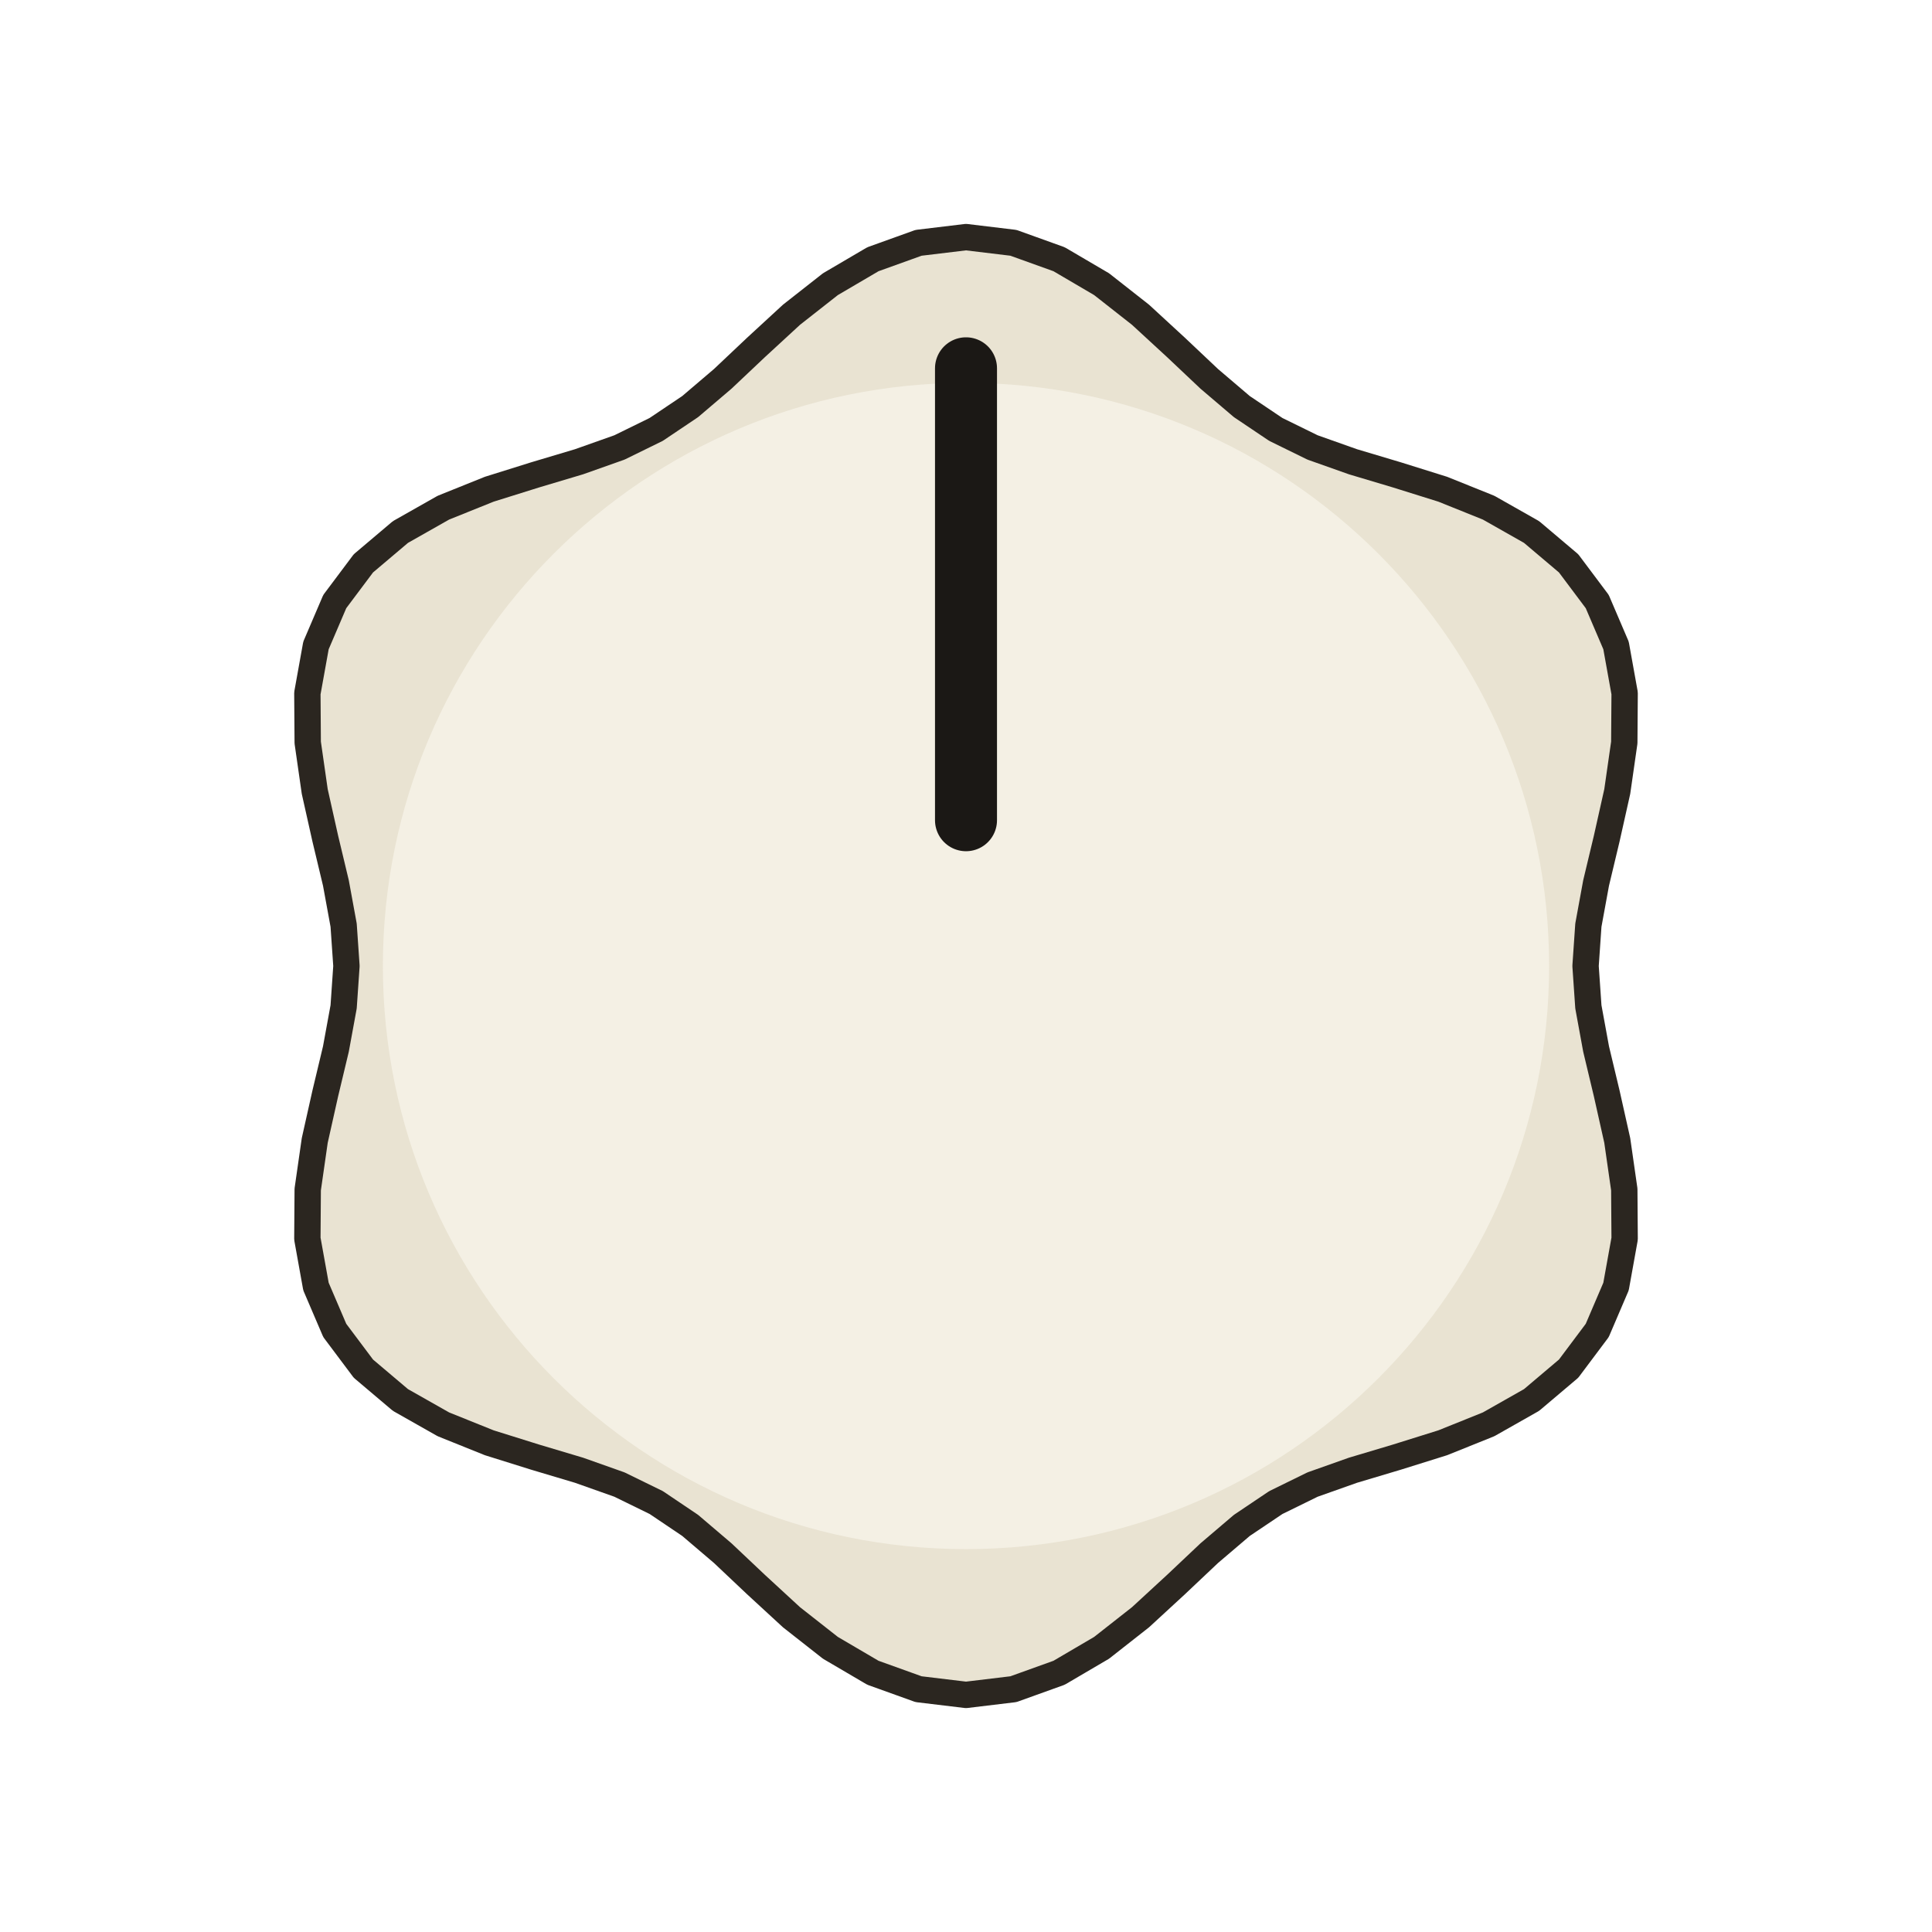
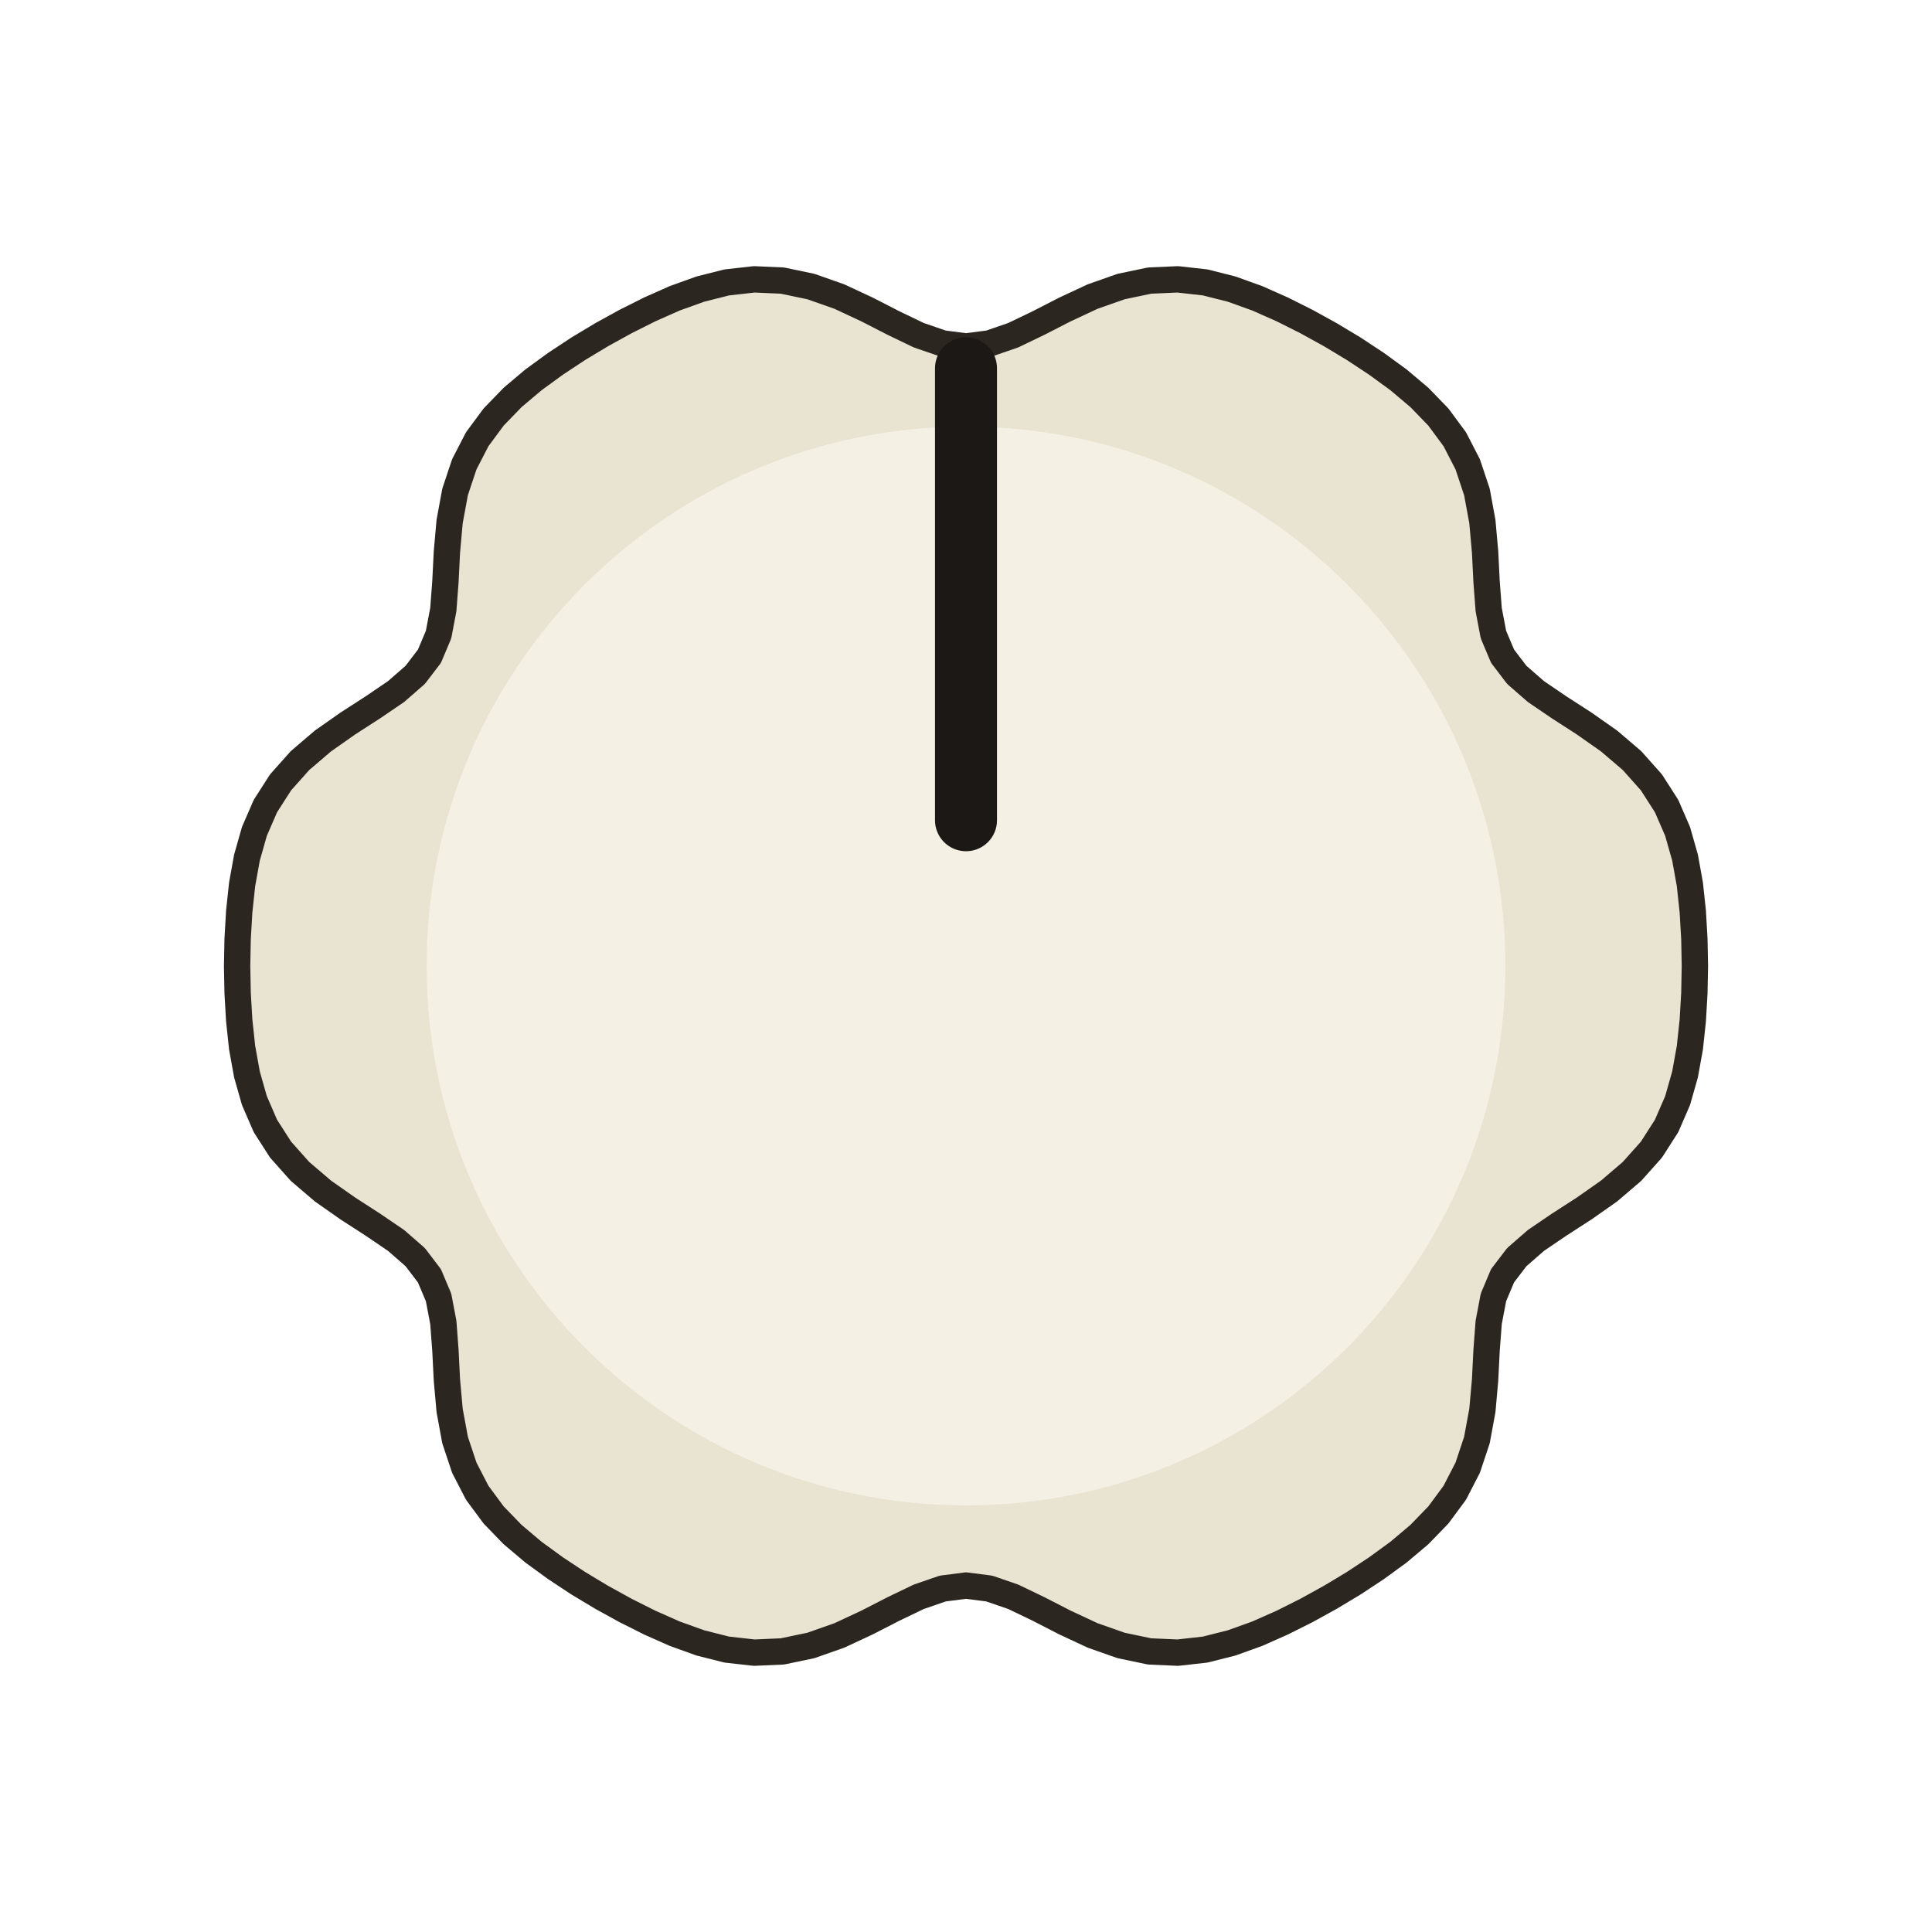
<svg xmlns="http://www.w3.org/2000/svg" width="64.961" height="64.961" viewBox="-11.000 -11.000 22.000 22.000">
-   <path d="M 7.055 0.000 L 7.087 0.465 L 7.175 0.945 L 7.296 1.451 L 7.416 1.987 L 7.496 2.544 L 7.500 3.106 L 7.402 3.650 L 7.188 4.150 L 6.862 4.585 L 6.440 4.942 L 5.951 5.219 L 5.429 5.429 L 4.905 5.593 L 4.406 5.742 L 3.946 5.905 L 3.528 6.110 L 3.141 6.370 L 2.770 6.686 L 2.391 7.044 L 1.987 7.416 L 1.544 7.764 L 1.060 8.048 L 0.540 8.235 L 0.000 8.300 L -0.540 8.235 L -1.060 8.048 L -1.544 7.764 L -1.987 7.416 L -2.391 7.044 L -2.770 6.686 L -3.141 6.370 L -3.527 6.110 L -3.946 5.905 L -4.406 5.742 L -4.905 5.593 L -5.429 5.429 L -5.951 5.219 L -6.440 4.942 L -6.862 4.585 L -7.188 4.150 L -7.402 3.650 L -7.500 3.106 L -7.496 2.544 L -7.416 1.987 L -7.296 1.451 L -7.175 0.945 L -7.087 0.465 L -7.055 0.000 L -7.087 -0.465 L -7.175 -0.945 L -7.296 -1.451 L -7.416 -1.987 L -7.496 -2.544 L -7.500 -3.106 L -7.402 -3.650 L -7.188 -4.150 L -6.862 -4.585 L -6.440 -4.942 L -5.951 -5.219 L -5.429 -5.429 L -4.905 -5.593 L -4.406 -5.742 L -3.946 -5.905 L -3.528 -6.110 L -3.141 -6.370 L -2.770 -6.686 L -2.391 -7.044 L -1.987 -7.416 L -1.544 -7.764 L -1.060 -8.048 L -0.540 -8.235 L -0.000 -8.300 L 0.540 -8.235 L 1.060 -8.048 L 1.544 -7.764 L 1.987 -7.416 L 2.391 -7.044 L 2.770 -6.686 L 3.141 -6.370 L 3.528 -6.110 L 3.946 -5.905 L 4.406 -5.742 L 4.905 -5.593 L 5.429 -5.429 L 5.951 -5.219 L 6.440 -4.942 L 6.862 -4.585 L 7.188 -4.150 L 7.402 -3.650 L 7.500 -3.106 L 7.496 -2.544 L 7.416 -1.987 L 7.296 -1.451 L 7.175 -0.945 L 7.087 -0.465 Z" fill="#e9e3d2" stroke="#2b2620" stroke-width="0.30" stroke-linejoin="round" />
-   <circle cx="0" cy="0" r="6.640" fill="#f4f0e4" />
+   <path d="M 8.300 0.000 L 8.294 0.310 L 8.276 0.620 L 8.243 0.929 L 8.188 1.234 L 8.103 1.533 L 7.978 1.821 L 7.805 2.091 L 7.584 2.339 L 7.323 2.562 L 7.038 2.762 L 6.753 2.946 L 6.490 3.125 L 6.272 3.315 L 6.110 3.527 L 6.006 3.774 L 5.952 4.058 L 5.928 4.375 L 5.911 4.714 L 5.880 5.061 L 5.818 5.398 L 5.713 5.713 L 5.566 5.998 L 5.379 6.251 L 5.163 6.474 L 4.926 6.674 L 4.675 6.857 L 4.416 7.028 L 4.150 7.188 L 3.878 7.338 L 3.601 7.477 L 3.317 7.603 L 3.025 7.708 L 2.724 7.784 L 2.412 7.819 L 2.091 7.805 L 1.766 7.737 L 1.442 7.623 L 1.127 7.476 L 0.825 7.321 L 0.538 7.183 L 0.265 7.089 L 0.000 7.055 L -0.265 7.089 L -0.538 7.183 L -0.825 7.321 L -1.127 7.476 L -1.442 7.623 L -1.766 7.737 L -2.091 7.805 L -2.412 7.819 L -2.724 7.784 L -3.025 7.708 L -3.317 7.603 L -3.601 7.477 L -3.878 7.338 L -4.150 7.188 L -4.416 7.028 L -4.675 6.857 L -4.926 6.674 L -5.163 6.474 L -5.379 6.251 L -5.566 5.998 L -5.713 5.713 L -5.818 5.398 L -5.880 5.061 L -5.911 4.714 L -5.928 4.375 L -5.952 4.058 L -6.006 3.774 L -6.110 3.528 L -6.272 3.315 L -6.490 3.125 L -6.753 2.946 L -7.038 2.762 L -7.323 2.562 L -7.584 2.339 L -7.805 2.091 L -7.978 1.821 L -8.103 1.533 L -8.188 1.234 L -8.243 0.929 L -8.276 0.620 L -8.294 0.310 L -8.300 0.000 L -8.294 -0.310 L -8.276 -0.620 L -8.243 -0.929 L -8.188 -1.234 L -8.103 -1.533 L -7.978 -1.821 L -7.805 -2.091 L -7.584 -2.339 L -7.323 -2.562 L -7.038 -2.762 L -6.753 -2.946 L -6.490 -3.125 L -6.272 -3.315 L -6.110 -3.527 L -6.006 -3.774 L -5.952 -4.058 L -5.928 -4.375 L -5.911 -4.714 L -5.880 -5.061 L -5.818 -5.398 L -5.713 -5.713 L -5.566 -5.998 L -5.379 -6.251 L -5.163 -6.474 L -4.926 -6.674 L -4.675 -6.857 L -4.416 -7.028 L -4.150 -7.188 L -3.878 -7.338 L -3.601 -7.477 L -3.317 -7.603 L -3.025 -7.708 L -2.724 -7.784 L -2.412 -7.819 L -2.091 -7.805 L -1.766 -7.737 L -1.442 -7.623 L -1.127 -7.476 L -0.825 -7.321 L -0.538 -7.183 L -0.265 -7.089 L -0.000 -7.055 L 0.265 -7.089 L 0.538 -7.183 L 0.825 -7.321 L 1.127 -7.476 L 1.442 -7.623 L 1.766 -7.737 L 2.091 -7.805 L 2.412 -7.819 L 2.724 -7.784 L 3.025 -7.708 L 3.317 -7.603 L 3.601 -7.477 L 3.878 -7.338 L 4.150 -7.188 L 4.416 -7.028 L 4.675 -6.857 L 4.926 -6.674 L 5.163 -6.474 L 5.379 -6.251 L 5.566 -5.998 L 5.713 -5.713 L 5.818 -5.398 L 5.880 -5.061 L 5.911 -4.714 L 5.928 -4.375 L 5.952 -4.058 L 6.006 -3.774 L 6.110 -3.528 L 6.272 -3.315 L 6.490 -3.125 L 6.753 -2.946 L 7.038 -2.762 L 7.323 -2.562 L 7.584 -2.339 L 7.805 -2.091 L 7.978 -1.821 L 8.103 -1.533 L 8.188 -1.234 L 8.243 -0.929 L 8.276 -0.620 L 8.294 -0.310 Z" fill="#e9e3d2" stroke="#2b2620" stroke-width="0.30" stroke-linejoin="round" />
+   <circle cx="0" cy="0" r="6.142" fill="#f4f0e4" />
  <line x1="0" y1="-1.660" x2="0" y2="-6.806" stroke="#1b1815" stroke-width="0.706" stroke-linecap="round" />
</svg>
